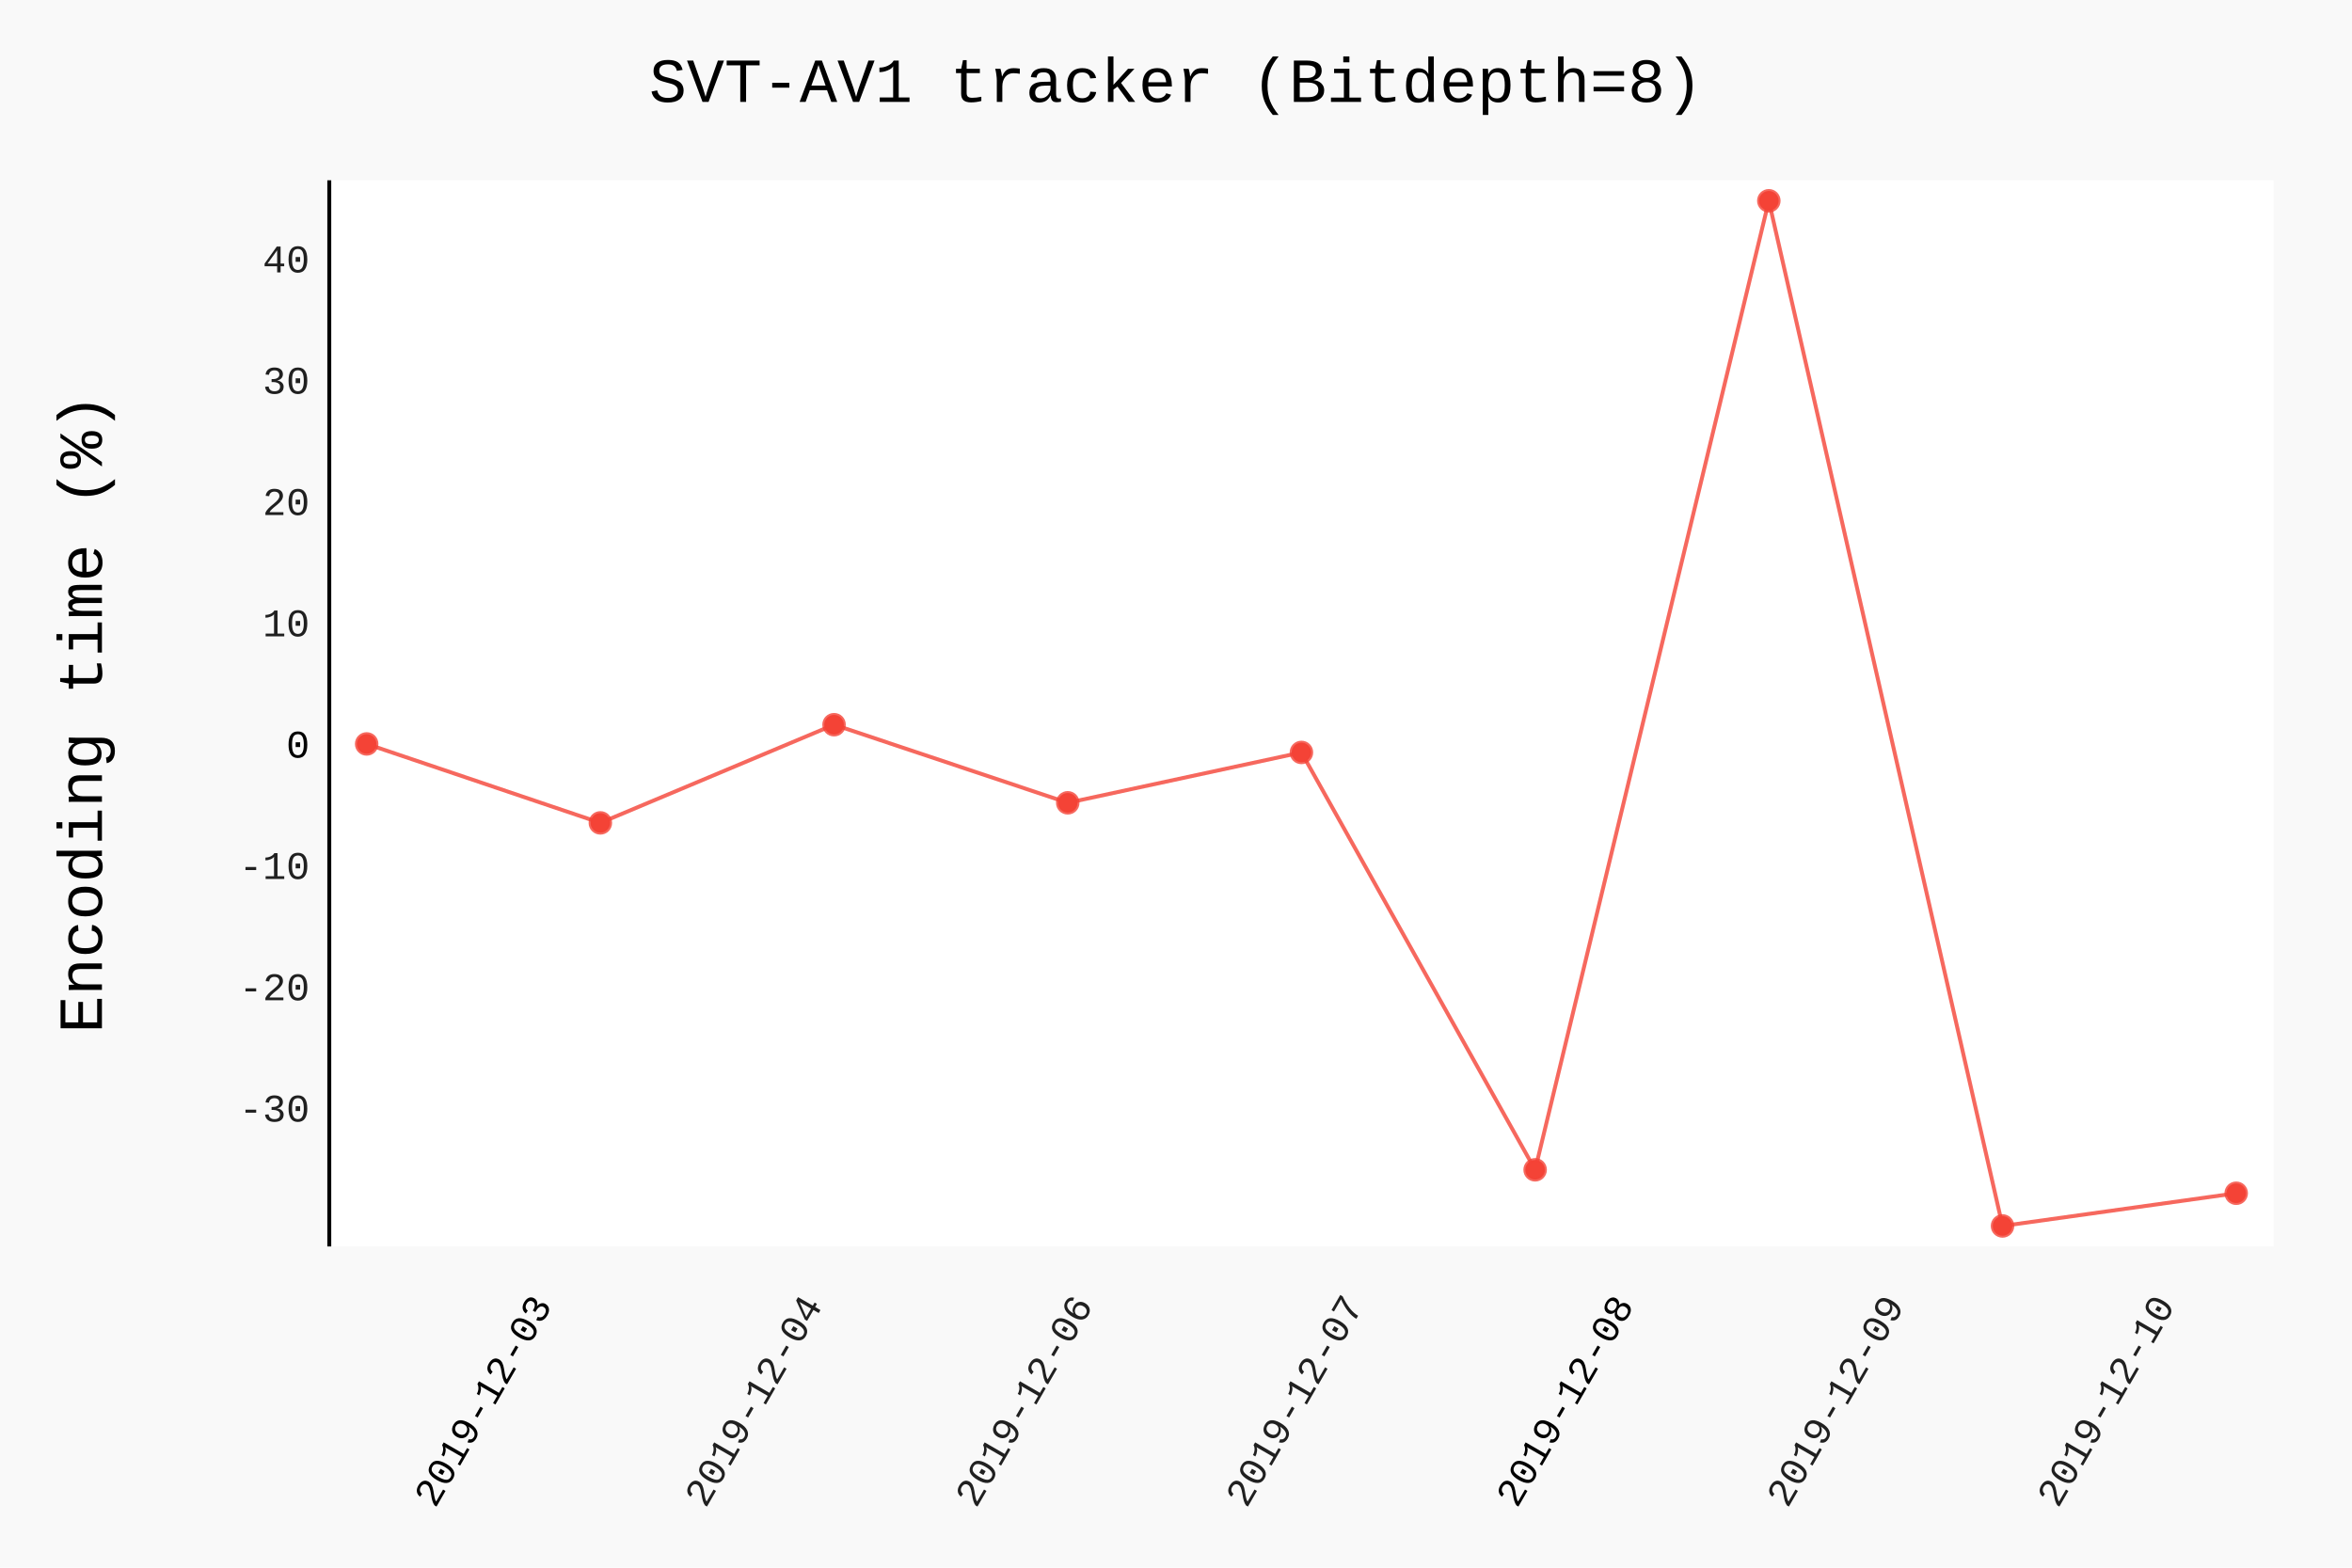
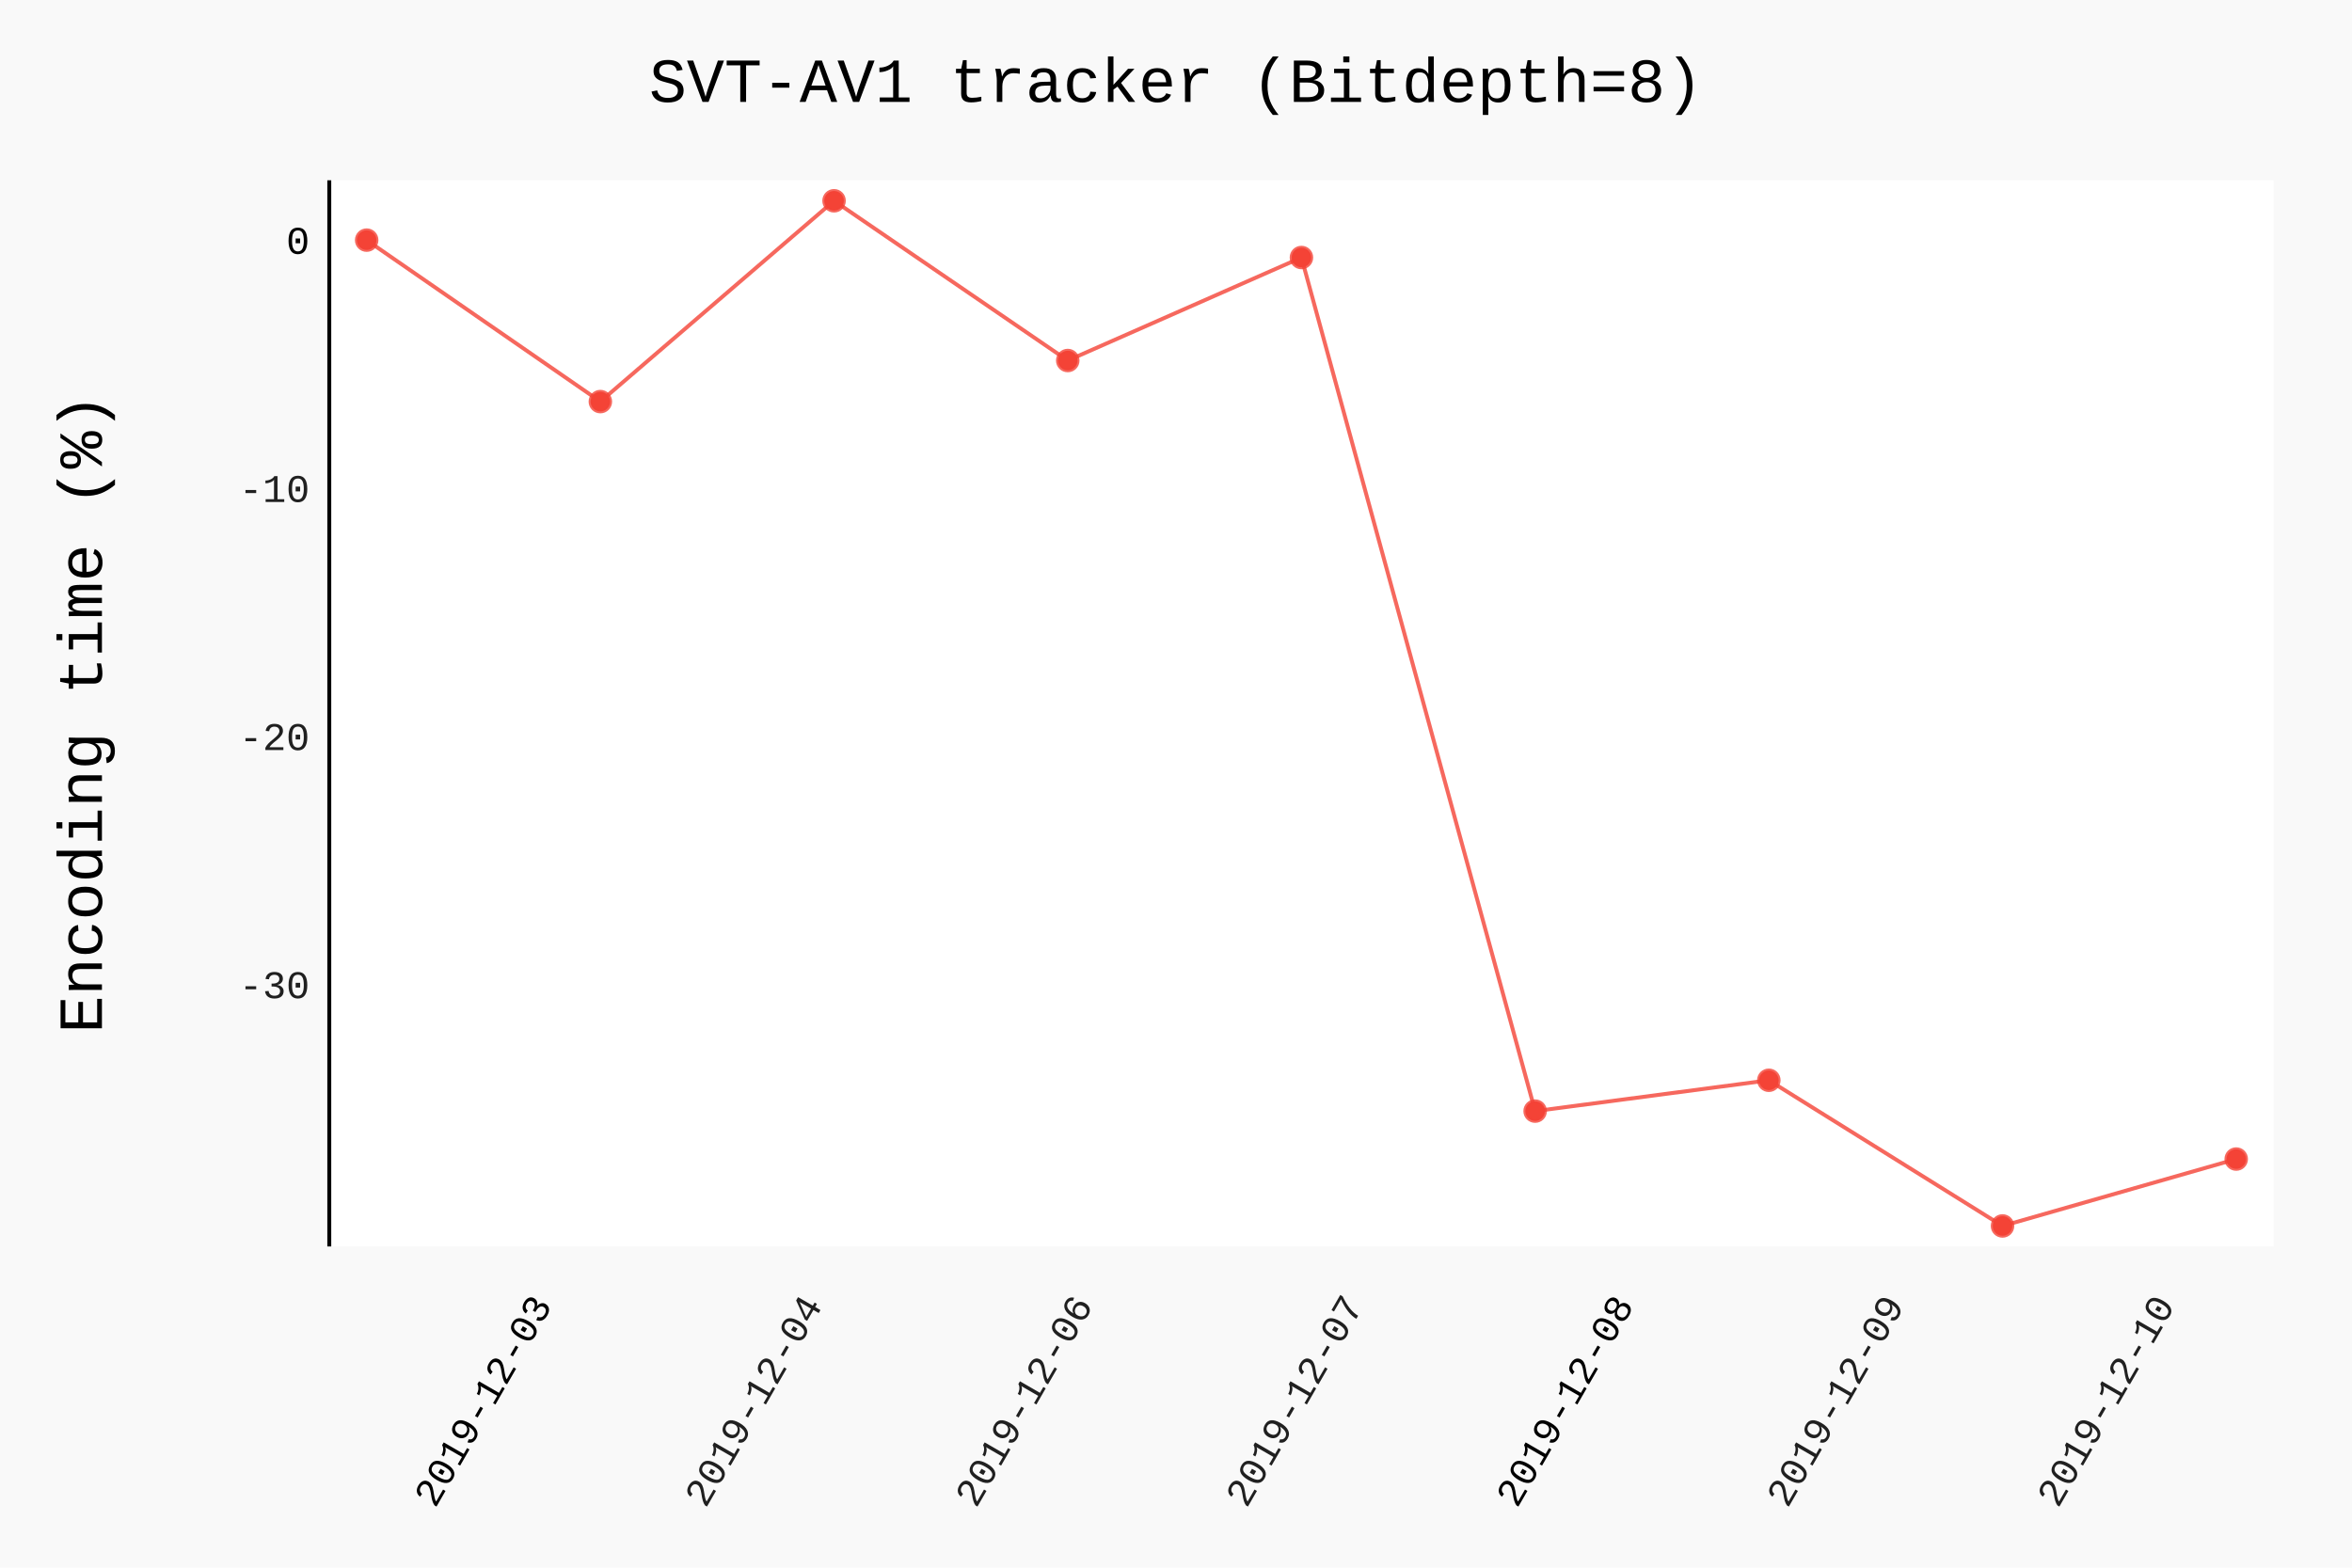
- <svg xmlns="http://www.w3.org/2000/svg" id="chart-c56d75f8-85eb-4322-b03d-ac70cb78de7f" class="pygal-chart" viewBox="0 0 600 400">
+ <svg xmlns="http://www.w3.org/2000/svg" id="chart-caf82d53-6b56-4961-ad83-4f04e34a74b4" class="pygal-chart" viewBox="0 0 600 400">
  <defs>
-     <style type="text/css">#chart-c56d75f8-85eb-4322-b03d-ac70cb78de7f{-webkit-user-select:none;-webkit-font-smoothing:antialiased;font-family:Consolas,"Liberation Mono",Menlo,Courier,monospace}#chart-c56d75f8-85eb-4322-b03d-ac70cb78de7f .title{font-family:Consolas,"Liberation Mono",Menlo,Courier,monospace;font-size:16px}#chart-c56d75f8-85eb-4322-b03d-ac70cb78de7f .legends .legend text{font-family:Consolas,"Liberation Mono",Menlo,Courier,monospace;font-size:14px}#chart-c56d75f8-85eb-4322-b03d-ac70cb78de7f .axis text{font-family:Consolas,"Liberation Mono",Menlo,Courier,monospace;font-size:10px}#chart-c56d75f8-85eb-4322-b03d-ac70cb78de7f .axis text.major{font-family:Consolas,"Liberation Mono",Menlo,Courier,monospace;font-size:10px}#chart-c56d75f8-85eb-4322-b03d-ac70cb78de7f .text-overlay text.value{font-family:Consolas,"Liberation Mono",Menlo,Courier,monospace;font-size:16px}#chart-c56d75f8-85eb-4322-b03d-ac70cb78de7f .text-overlay text.label{font-family:Consolas,"Liberation Mono",Menlo,Courier,monospace;font-size:10px}#chart-c56d75f8-85eb-4322-b03d-ac70cb78de7f .tooltip{font-family:Consolas,"Liberation Mono",Menlo,Courier,monospace;font-size:14px}#chart-c56d75f8-85eb-4322-b03d-ac70cb78de7f text.no_data{font-family:Consolas,"Liberation Mono",Menlo,Courier,monospace;font-size:64px}
- #chart-c56d75f8-85eb-4322-b03d-ac70cb78de7f{background-color:rgba(249,249,249,1)}#chart-c56d75f8-85eb-4322-b03d-ac70cb78de7f path,#chart-c56d75f8-85eb-4322-b03d-ac70cb78de7f line,#chart-c56d75f8-85eb-4322-b03d-ac70cb78de7f rect,#chart-c56d75f8-85eb-4322-b03d-ac70cb78de7f circle{-webkit-transition:150ms;-moz-transition:150ms;transition:150ms}#chart-c56d75f8-85eb-4322-b03d-ac70cb78de7f .graph &gt; .background{fill:rgba(249,249,249,1)}#chart-c56d75f8-85eb-4322-b03d-ac70cb78de7f .plot &gt; .background{fill:rgba(255,255,255,1)}#chart-c56d75f8-85eb-4322-b03d-ac70cb78de7f .graph{fill:rgba(0,0,0,.87)}#chart-c56d75f8-85eb-4322-b03d-ac70cb78de7f text.no_data{fill:rgba(0,0,0,1)}#chart-c56d75f8-85eb-4322-b03d-ac70cb78de7f .title{fill:rgba(0,0,0,1)}#chart-c56d75f8-85eb-4322-b03d-ac70cb78de7f .legends .legend text{fill:rgba(0,0,0,.87)}#chart-c56d75f8-85eb-4322-b03d-ac70cb78de7f .legends .legend:hover text{fill:rgba(0,0,0,1)}#chart-c56d75f8-85eb-4322-b03d-ac70cb78de7f .axis .line{stroke:rgba(0,0,0,1)}#chart-c56d75f8-85eb-4322-b03d-ac70cb78de7f .axis .guide.line{stroke:rgba(0,0,0,.54)}#chart-c56d75f8-85eb-4322-b03d-ac70cb78de7f .axis .major.line{stroke:rgba(0,0,0,.87)}#chart-c56d75f8-85eb-4322-b03d-ac70cb78de7f .axis text.major{fill:rgba(0,0,0,1)}#chart-c56d75f8-85eb-4322-b03d-ac70cb78de7f .axis.y .guides:hover .guide.line,#chart-c56d75f8-85eb-4322-b03d-ac70cb78de7f .line-graph .axis.x .guides:hover .guide.line,#chart-c56d75f8-85eb-4322-b03d-ac70cb78de7f .stackedline-graph .axis.x .guides:hover .guide.line,#chart-c56d75f8-85eb-4322-b03d-ac70cb78de7f .xy-graph .axis.x .guides:hover .guide.line{stroke:rgba(0,0,0,1)}#chart-c56d75f8-85eb-4322-b03d-ac70cb78de7f .axis .guides:hover text{fill:rgba(0,0,0,1)}#chart-c56d75f8-85eb-4322-b03d-ac70cb78de7f .reactive{fill-opacity:.7;stroke-opacity:.8}#chart-c56d75f8-85eb-4322-b03d-ac70cb78de7f .ci{stroke:rgba(0,0,0,.87)}#chart-c56d75f8-85eb-4322-b03d-ac70cb78de7f .reactive.active,#chart-c56d75f8-85eb-4322-b03d-ac70cb78de7f .active .reactive{fill-opacity:.8;stroke-opacity:.9;stroke-width:4}#chart-c56d75f8-85eb-4322-b03d-ac70cb78de7f .ci .reactive.active{stroke-width:1.5}#chart-c56d75f8-85eb-4322-b03d-ac70cb78de7f .series text{fill:rgba(0,0,0,1)}#chart-c56d75f8-85eb-4322-b03d-ac70cb78de7f .tooltip rect{fill:rgba(255,255,255,1);stroke:rgba(0,0,0,1);-webkit-transition:opacity 150ms;-moz-transition:opacity 150ms;transition:opacity 150ms}#chart-c56d75f8-85eb-4322-b03d-ac70cb78de7f .tooltip .label{fill:rgba(0,0,0,.87)}#chart-c56d75f8-85eb-4322-b03d-ac70cb78de7f .tooltip .label{fill:rgba(0,0,0,.87)}#chart-c56d75f8-85eb-4322-b03d-ac70cb78de7f .tooltip .legend{font-size:.8em;fill:rgba(0,0,0,.54)}#chart-c56d75f8-85eb-4322-b03d-ac70cb78de7f .tooltip .x_label{font-size:.6em;fill:rgba(0,0,0,1)}#chart-c56d75f8-85eb-4322-b03d-ac70cb78de7f .tooltip .xlink{font-size:.5em;text-decoration:underline}#chart-c56d75f8-85eb-4322-b03d-ac70cb78de7f .tooltip .value{font-size:1.5em}#chart-c56d75f8-85eb-4322-b03d-ac70cb78de7f .bound{font-size:.5em}#chart-c56d75f8-85eb-4322-b03d-ac70cb78de7f .max-value{font-size:.75em;fill:rgba(0,0,0,.54)}#chart-c56d75f8-85eb-4322-b03d-ac70cb78de7f .map-element{fill:rgba(255,255,255,1);stroke:rgba(0,0,0,.54) !important}#chart-c56d75f8-85eb-4322-b03d-ac70cb78de7f .map-element .reactive{fill-opacity:inherit;stroke-opacity:inherit}#chart-c56d75f8-85eb-4322-b03d-ac70cb78de7f .color-0,#chart-c56d75f8-85eb-4322-b03d-ac70cb78de7f .color-0 a:visited{stroke:#F44336;fill:#F44336}#chart-c56d75f8-85eb-4322-b03d-ac70cb78de7f .text-overlay .color-0 text{fill:black}
- #chart-c56d75f8-85eb-4322-b03d-ac70cb78de7f text.no_data{text-anchor:middle}#chart-c56d75f8-85eb-4322-b03d-ac70cb78de7f .guide.line{fill:none}#chart-c56d75f8-85eb-4322-b03d-ac70cb78de7f .centered{text-anchor:middle}#chart-c56d75f8-85eb-4322-b03d-ac70cb78de7f .title{text-anchor:middle}#chart-c56d75f8-85eb-4322-b03d-ac70cb78de7f .legends .legend text{fill-opacity:1}#chart-c56d75f8-85eb-4322-b03d-ac70cb78de7f .axis.x text{text-anchor:middle}#chart-c56d75f8-85eb-4322-b03d-ac70cb78de7f .axis.x:not(.web) text[transform]{text-anchor:start}#chart-c56d75f8-85eb-4322-b03d-ac70cb78de7f .axis.x:not(.web) text[transform].backwards{text-anchor:end}#chart-c56d75f8-85eb-4322-b03d-ac70cb78de7f .axis.y text{text-anchor:end}#chart-c56d75f8-85eb-4322-b03d-ac70cb78de7f .axis.y text[transform].backwards{text-anchor:start}#chart-c56d75f8-85eb-4322-b03d-ac70cb78de7f .axis.y2 text{text-anchor:start}#chart-c56d75f8-85eb-4322-b03d-ac70cb78de7f .axis.y2 text[transform].backwards{text-anchor:end}#chart-c56d75f8-85eb-4322-b03d-ac70cb78de7f .axis .guide.line{stroke-dasharray:4,4}#chart-c56d75f8-85eb-4322-b03d-ac70cb78de7f .axis .major.guide.line{stroke-dasharray:6,6}#chart-c56d75f8-85eb-4322-b03d-ac70cb78de7f .horizontal .axis.y .guide.line,#chart-c56d75f8-85eb-4322-b03d-ac70cb78de7f .horizontal .axis.y2 .guide.line,#chart-c56d75f8-85eb-4322-b03d-ac70cb78de7f .vertical .axis.x .guide.line{opacity:0}#chart-c56d75f8-85eb-4322-b03d-ac70cb78de7f .horizontal .axis.always_show .guide.line,#chart-c56d75f8-85eb-4322-b03d-ac70cb78de7f .vertical .axis.always_show .guide.line{opacity:1 !important}#chart-c56d75f8-85eb-4322-b03d-ac70cb78de7f .axis.y .guides:hover .guide.line,#chart-c56d75f8-85eb-4322-b03d-ac70cb78de7f .axis.y2 .guides:hover .guide.line,#chart-c56d75f8-85eb-4322-b03d-ac70cb78de7f .axis.x .guides:hover .guide.line{opacity:1}#chart-c56d75f8-85eb-4322-b03d-ac70cb78de7f .axis .guides:hover text{opacity:1}#chart-c56d75f8-85eb-4322-b03d-ac70cb78de7f .nofill{fill:none}#chart-c56d75f8-85eb-4322-b03d-ac70cb78de7f .subtle-fill{fill-opacity:.2}#chart-c56d75f8-85eb-4322-b03d-ac70cb78de7f .dot{stroke-width:1px;fill-opacity:1}#chart-c56d75f8-85eb-4322-b03d-ac70cb78de7f .dot.active{stroke-width:5px}#chart-c56d75f8-85eb-4322-b03d-ac70cb78de7f .dot.negative{fill:transparent}#chart-c56d75f8-85eb-4322-b03d-ac70cb78de7f text,#chart-c56d75f8-85eb-4322-b03d-ac70cb78de7f tspan{stroke:none !important}#chart-c56d75f8-85eb-4322-b03d-ac70cb78de7f .series text.active{opacity:1}#chart-c56d75f8-85eb-4322-b03d-ac70cb78de7f .tooltip rect{fill-opacity:.95;stroke-width:.5}#chart-c56d75f8-85eb-4322-b03d-ac70cb78de7f .tooltip text{fill-opacity:1}#chart-c56d75f8-85eb-4322-b03d-ac70cb78de7f .showable{visibility:hidden}#chart-c56d75f8-85eb-4322-b03d-ac70cb78de7f .showable.shown{visibility:visible}#chart-c56d75f8-85eb-4322-b03d-ac70cb78de7f .gauge-background{fill:rgba(229,229,229,1);stroke:none}#chart-c56d75f8-85eb-4322-b03d-ac70cb78de7f .bg-lines{stroke:rgba(249,249,249,1);stroke-width:2px}</style>
+     <style type="text/css">#chart-caf82d53-6b56-4961-ad83-4f04e34a74b4{-webkit-user-select:none;-webkit-font-smoothing:antialiased;font-family:Consolas,"Liberation Mono",Menlo,Courier,monospace}#chart-caf82d53-6b56-4961-ad83-4f04e34a74b4 .title{font-family:Consolas,"Liberation Mono",Menlo,Courier,monospace;font-size:16px}#chart-caf82d53-6b56-4961-ad83-4f04e34a74b4 .legends .legend text{font-family:Consolas,"Liberation Mono",Menlo,Courier,monospace;font-size:14px}#chart-caf82d53-6b56-4961-ad83-4f04e34a74b4 .axis text{font-family:Consolas,"Liberation Mono",Menlo,Courier,monospace;font-size:10px}#chart-caf82d53-6b56-4961-ad83-4f04e34a74b4 .axis text.major{font-family:Consolas,"Liberation Mono",Menlo,Courier,monospace;font-size:10px}#chart-caf82d53-6b56-4961-ad83-4f04e34a74b4 .text-overlay text.value{font-family:Consolas,"Liberation Mono",Menlo,Courier,monospace;font-size:16px}#chart-caf82d53-6b56-4961-ad83-4f04e34a74b4 .text-overlay text.label{font-family:Consolas,"Liberation Mono",Menlo,Courier,monospace;font-size:10px}#chart-caf82d53-6b56-4961-ad83-4f04e34a74b4 .tooltip{font-family:Consolas,"Liberation Mono",Menlo,Courier,monospace;font-size:14px}#chart-caf82d53-6b56-4961-ad83-4f04e34a74b4 text.no_data{font-family:Consolas,"Liberation Mono",Menlo,Courier,monospace;font-size:64px}
+ #chart-caf82d53-6b56-4961-ad83-4f04e34a74b4{background-color:rgba(249,249,249,1)}#chart-caf82d53-6b56-4961-ad83-4f04e34a74b4 path,#chart-caf82d53-6b56-4961-ad83-4f04e34a74b4 line,#chart-caf82d53-6b56-4961-ad83-4f04e34a74b4 rect,#chart-caf82d53-6b56-4961-ad83-4f04e34a74b4 circle{-webkit-transition:150ms;-moz-transition:150ms;transition:150ms}#chart-caf82d53-6b56-4961-ad83-4f04e34a74b4 .graph &gt; .background{fill:rgba(249,249,249,1)}#chart-caf82d53-6b56-4961-ad83-4f04e34a74b4 .plot &gt; .background{fill:rgba(255,255,255,1)}#chart-caf82d53-6b56-4961-ad83-4f04e34a74b4 .graph{fill:rgba(0,0,0,.87)}#chart-caf82d53-6b56-4961-ad83-4f04e34a74b4 text.no_data{fill:rgba(0,0,0,1)}#chart-caf82d53-6b56-4961-ad83-4f04e34a74b4 .title{fill:rgba(0,0,0,1)}#chart-caf82d53-6b56-4961-ad83-4f04e34a74b4 .legends .legend text{fill:rgba(0,0,0,.87)}#chart-caf82d53-6b56-4961-ad83-4f04e34a74b4 .legends .legend:hover text{fill:rgba(0,0,0,1)}#chart-caf82d53-6b56-4961-ad83-4f04e34a74b4 .axis .line{stroke:rgba(0,0,0,1)}#chart-caf82d53-6b56-4961-ad83-4f04e34a74b4 .axis .guide.line{stroke:rgba(0,0,0,.54)}#chart-caf82d53-6b56-4961-ad83-4f04e34a74b4 .axis .major.line{stroke:rgba(0,0,0,.87)}#chart-caf82d53-6b56-4961-ad83-4f04e34a74b4 .axis text.major{fill:rgba(0,0,0,1)}#chart-caf82d53-6b56-4961-ad83-4f04e34a74b4 .axis.y .guides:hover .guide.line,#chart-caf82d53-6b56-4961-ad83-4f04e34a74b4 .line-graph .axis.x .guides:hover .guide.line,#chart-caf82d53-6b56-4961-ad83-4f04e34a74b4 .stackedline-graph .axis.x .guides:hover .guide.line,#chart-caf82d53-6b56-4961-ad83-4f04e34a74b4 .xy-graph .axis.x .guides:hover .guide.line{stroke:rgba(0,0,0,1)}#chart-caf82d53-6b56-4961-ad83-4f04e34a74b4 .axis .guides:hover text{fill:rgba(0,0,0,1)}#chart-caf82d53-6b56-4961-ad83-4f04e34a74b4 .reactive{fill-opacity:.7;stroke-opacity:.8}#chart-caf82d53-6b56-4961-ad83-4f04e34a74b4 .ci{stroke:rgba(0,0,0,.87)}#chart-caf82d53-6b56-4961-ad83-4f04e34a74b4 .reactive.active,#chart-caf82d53-6b56-4961-ad83-4f04e34a74b4 .active .reactive{fill-opacity:.8;stroke-opacity:.9;stroke-width:4}#chart-caf82d53-6b56-4961-ad83-4f04e34a74b4 .ci .reactive.active{stroke-width:1.5}#chart-caf82d53-6b56-4961-ad83-4f04e34a74b4 .series text{fill:rgba(0,0,0,1)}#chart-caf82d53-6b56-4961-ad83-4f04e34a74b4 .tooltip rect{fill:rgba(255,255,255,1);stroke:rgba(0,0,0,1);-webkit-transition:opacity 150ms;-moz-transition:opacity 150ms;transition:opacity 150ms}#chart-caf82d53-6b56-4961-ad83-4f04e34a74b4 .tooltip .label{fill:rgba(0,0,0,.87)}#chart-caf82d53-6b56-4961-ad83-4f04e34a74b4 .tooltip .label{fill:rgba(0,0,0,.87)}#chart-caf82d53-6b56-4961-ad83-4f04e34a74b4 .tooltip .legend{font-size:.8em;fill:rgba(0,0,0,.54)}#chart-caf82d53-6b56-4961-ad83-4f04e34a74b4 .tooltip .x_label{font-size:.6em;fill:rgba(0,0,0,1)}#chart-caf82d53-6b56-4961-ad83-4f04e34a74b4 .tooltip .xlink{font-size:.5em;text-decoration:underline}#chart-caf82d53-6b56-4961-ad83-4f04e34a74b4 .tooltip .value{font-size:1.5em}#chart-caf82d53-6b56-4961-ad83-4f04e34a74b4 .bound{font-size:.5em}#chart-caf82d53-6b56-4961-ad83-4f04e34a74b4 .max-value{font-size:.75em;fill:rgba(0,0,0,.54)}#chart-caf82d53-6b56-4961-ad83-4f04e34a74b4 .map-element{fill:rgba(255,255,255,1);stroke:rgba(0,0,0,.54) !important}#chart-caf82d53-6b56-4961-ad83-4f04e34a74b4 .map-element .reactive{fill-opacity:inherit;stroke-opacity:inherit}#chart-caf82d53-6b56-4961-ad83-4f04e34a74b4 .color-0,#chart-caf82d53-6b56-4961-ad83-4f04e34a74b4 .color-0 a:visited{stroke:#F44336;fill:#F44336}#chart-caf82d53-6b56-4961-ad83-4f04e34a74b4 .text-overlay .color-0 text{fill:black}
+ #chart-caf82d53-6b56-4961-ad83-4f04e34a74b4 text.no_data{text-anchor:middle}#chart-caf82d53-6b56-4961-ad83-4f04e34a74b4 .guide.line{fill:none}#chart-caf82d53-6b56-4961-ad83-4f04e34a74b4 .centered{text-anchor:middle}#chart-caf82d53-6b56-4961-ad83-4f04e34a74b4 .title{text-anchor:middle}#chart-caf82d53-6b56-4961-ad83-4f04e34a74b4 .legends .legend text{fill-opacity:1}#chart-caf82d53-6b56-4961-ad83-4f04e34a74b4 .axis.x text{text-anchor:middle}#chart-caf82d53-6b56-4961-ad83-4f04e34a74b4 .axis.x:not(.web) text[transform]{text-anchor:start}#chart-caf82d53-6b56-4961-ad83-4f04e34a74b4 .axis.x:not(.web) text[transform].backwards{text-anchor:end}#chart-caf82d53-6b56-4961-ad83-4f04e34a74b4 .axis.y text{text-anchor:end}#chart-caf82d53-6b56-4961-ad83-4f04e34a74b4 .axis.y text[transform].backwards{text-anchor:start}#chart-caf82d53-6b56-4961-ad83-4f04e34a74b4 .axis.y2 text{text-anchor:start}#chart-caf82d53-6b56-4961-ad83-4f04e34a74b4 .axis.y2 text[transform].backwards{text-anchor:end}#chart-caf82d53-6b56-4961-ad83-4f04e34a74b4 .axis .guide.line{stroke-dasharray:4,4}#chart-caf82d53-6b56-4961-ad83-4f04e34a74b4 .axis .major.guide.line{stroke-dasharray:6,6}#chart-caf82d53-6b56-4961-ad83-4f04e34a74b4 .horizontal .axis.y .guide.line,#chart-caf82d53-6b56-4961-ad83-4f04e34a74b4 .horizontal .axis.y2 .guide.line,#chart-caf82d53-6b56-4961-ad83-4f04e34a74b4 .vertical .axis.x .guide.line{opacity:0}#chart-caf82d53-6b56-4961-ad83-4f04e34a74b4 .horizontal .axis.always_show .guide.line,#chart-caf82d53-6b56-4961-ad83-4f04e34a74b4 .vertical .axis.always_show .guide.line{opacity:1 !important}#chart-caf82d53-6b56-4961-ad83-4f04e34a74b4 .axis.y .guides:hover .guide.line,#chart-caf82d53-6b56-4961-ad83-4f04e34a74b4 .axis.y2 .guides:hover .guide.line,#chart-caf82d53-6b56-4961-ad83-4f04e34a74b4 .axis.x .guides:hover .guide.line{opacity:1}#chart-caf82d53-6b56-4961-ad83-4f04e34a74b4 .axis .guides:hover text{opacity:1}#chart-caf82d53-6b56-4961-ad83-4f04e34a74b4 .nofill{fill:none}#chart-caf82d53-6b56-4961-ad83-4f04e34a74b4 .subtle-fill{fill-opacity:.2}#chart-caf82d53-6b56-4961-ad83-4f04e34a74b4 .dot{stroke-width:1px;fill-opacity:1}#chart-caf82d53-6b56-4961-ad83-4f04e34a74b4 .dot.active{stroke-width:5px}#chart-caf82d53-6b56-4961-ad83-4f04e34a74b4 .dot.negative{fill:transparent}#chart-caf82d53-6b56-4961-ad83-4f04e34a74b4 text,#chart-caf82d53-6b56-4961-ad83-4f04e34a74b4 tspan{stroke:none !important}#chart-caf82d53-6b56-4961-ad83-4f04e34a74b4 .series text.active{opacity:1}#chart-caf82d53-6b56-4961-ad83-4f04e34a74b4 .tooltip rect{fill-opacity:.95;stroke-width:.5}#chart-caf82d53-6b56-4961-ad83-4f04e34a74b4 .tooltip text{fill-opacity:1}#chart-caf82d53-6b56-4961-ad83-4f04e34a74b4 .showable{visibility:hidden}#chart-caf82d53-6b56-4961-ad83-4f04e34a74b4 .showable.shown{visibility:visible}#chart-caf82d53-6b56-4961-ad83-4f04e34a74b4 .gauge-background{fill:rgba(229,229,229,1);stroke:none}#chart-caf82d53-6b56-4961-ad83-4f04e34a74b4 .bg-lines{stroke:rgba(249,249,249,1);stroke-width:2px}</style>
  </defs>
  <g class="graph datetimeline-graph vertical">
    <rect class="background" height="400" width="600" x="0" y="0" />
    <g class="plot" transform="translate(84, 46)">
      <rect class="background" height="272.038" width="496.0" x="0" y="0" />
      <g class="axis y">
        <g class="guides">
-           <text class="" x="-5" y="240.178">-30</text>
+           <text class="" x="-5" y="208.688">-30</text>
        </g>
        <g class="guides">
-           <text class="" x="-5" y="209.225">-20</text>
+           <text class="" x="-5" y="145.381">-20</text>
        </g>
        <g class="guides">
-           <text class="" x="-5" y="178.271">-10</text>
+           <text class="" x="-5" y="82.075">-10</text>
        </g>
        <g class="guides">
-           <text class="major" x="-5" y="147.317">0</text>
-         </g>
-         <g class="guides">
-           <text class="" x="-5" y="116.364">10</text>
-         </g>
-         <g class="guides">
-           <text class="" x="-5" y="85.41">20</text>
-         </g>
-         <g class="guides">
-           <text class="" x="-5" y="54.457">30</text>
-         </g>
-         <g class="guides">
-           <text class="" x="-5" y="23.503">40</text>
+           <text class="major" x="-5" y="18.769">0</text>
        </g>
      </g>
      <g class="axis x">
        <path class="line" d="M0 0 v272.038" />
        <g class="guides">
          <path class="major guide line" d="M57.01 0 v272.038" />
          <text class="major backwards" x="57.01" y="287.038" transform="rotate(300 57.00997 287.0385)">2019-12-03</text>
        </g>
        <g class="guides">
          <path class="guide line" d="M126.009 0 v272.038" />
          <text class="backwards" x="126.009" y="287.038" transform="rotate(300 126.0093 287.0385)">2019-12-04</text>
        </g>
        <g class="guides">
          <path class="guide line" d="M195.009 0 v272.038" />
          <text class="backwards" x="195.009" y="287.038" transform="rotate(300 195.0085 287.0385)">2019-12-06</text>
        </g>
        <g class="guides">
          <path class="guide line" d="M264.008 0 v272.038" />
          <text class="backwards" x="264.008" y="287.038" transform="rotate(300 264.0078 287.0385)">2019-12-07</text>
        </g>
        <g class="guides">
          <path class="major guide line" d="M333.007 0 v272.038" />
          <text class="major backwards" x="333.007" y="287.038" transform="rotate(300 333.0071 287.0385)">2019-12-08</text>
        </g>
        <g class="guides">
          <path class="guide line" d="M402.006 0 v272.038" />
          <text class="backwards" x="402.006" y="287.038" transform="rotate(300 402.0064 287.0385)">2019-12-09</text>
        </g>
        <g class="guides">
          <path class="guide line" d="M471.006 0 v272.038" />
          <text class="backwards" x="471.006" y="287.038" transform="rotate(300 471.0057 287.0385)">2019-12-10</text>
        </g>
      </g>
      <g class="series serie-0 color-0">
-         <path class="line reactive nofill" d="M9.538 143.817 L69.154 163.961 128.769 138.91 188.385 158.838 248 145.987 307.615 252.479 367.231 5.232 426.846 266.807 486.462 258.461" />
+         <path class="line reactive nofill" d="M9.538 15.269 L69.154 56.466 128.769 5.232 188.385 45.99 248 19.706 307.615 237.504 367.231 229.635 426.846 266.807 486.462 249.738" />
      </g>
    </g>
    <g class="titles">
      <text class="title plot_title" x="300.0" y="26">SVT-AV1 tracker (Bitdepth=8)</text>
      <text class="title" x="0" y="208.019" transform="rotate(-90 0 182.0192)">Encoding time (%)</text>
    </g>
    <g class="plot overlay" transform="translate(84, 46)">
      <g class="series serie-0 color-0">
        <g class="dots">
-           <circle class="dot reactive tooltip-trigger" cx="9.538" cy="143.817" r="2.5" />
+           <circle class="dot reactive tooltip-trigger" cx="9.538" cy="15.269" r="2.5" />
        </g>
        <g class="dots">
-           <circle class="dot reactive tooltip-trigger" cx="69.154" cy="163.961" r="2.5" />
+           <circle class="dot reactive tooltip-trigger" cx="69.154" cy="56.466" r="2.5" />
        </g>
        <g class="dots">
-           <circle class="dot reactive tooltip-trigger" cx="128.769" cy="138.91" r="2.5" />
+           <circle class="dot reactive tooltip-trigger" cx="128.769" cy="5.232" r="2.5" />
        </g>
        <g class="dots">
-           <circle class="dot reactive tooltip-trigger" cx="188.385" cy="158.838" r="2.5" />
+           <circle class="dot reactive tooltip-trigger" cx="188.385" cy="45.99" r="2.5" />
        </g>
        <g class="dots">
-           <circle class="dot reactive tooltip-trigger" cx="248.0" cy="145.987" r="2.5" />
+           <circle class="dot reactive tooltip-trigger" cx="248.0" cy="19.706" r="2.5" />
        </g>
        <g class="dots">
-           <circle class="dot reactive tooltip-trigger" cx="307.615" cy="252.479" r="2.5" />
+           <circle class="dot reactive tooltip-trigger" cx="307.615" cy="237.504" r="2.5" />
        </g>
        <g class="dots">
-           <circle class="dot reactive tooltip-trigger" cx="367.231" cy="5.232" r="2.5" />
+           <circle class="dot reactive tooltip-trigger" cx="367.231" cy="229.635" r="2.5" />
        </g>
        <g class="dots">
          <circle class="dot reactive tooltip-trigger" cx="426.846" cy="266.807" r="2.5" />
        </g>
        <g class="dots">
-           <circle class="dot reactive tooltip-trigger" cx="486.462" cy="258.461" r="2.5" />
+           <circle class="dot reactive tooltip-trigger" cx="486.462" cy="249.738" r="2.5" />
        </g>
      </g>
    </g>
    <g class="plot text-overlay" transform="translate(84, 46)">
      <g class="series serie-0 color-0" />
    </g>
    <g class="plot tooltip-overlay" transform="translate(84, 46)">
      <g class="tooltip" style="opacity: 0" transform="translate(0 0)">
        <rect class="tooltip-box" height="0" rx="0" ry="0" width="0" />
        <g class="text" />
      </g>
    </g>
  </g>
</svg>
